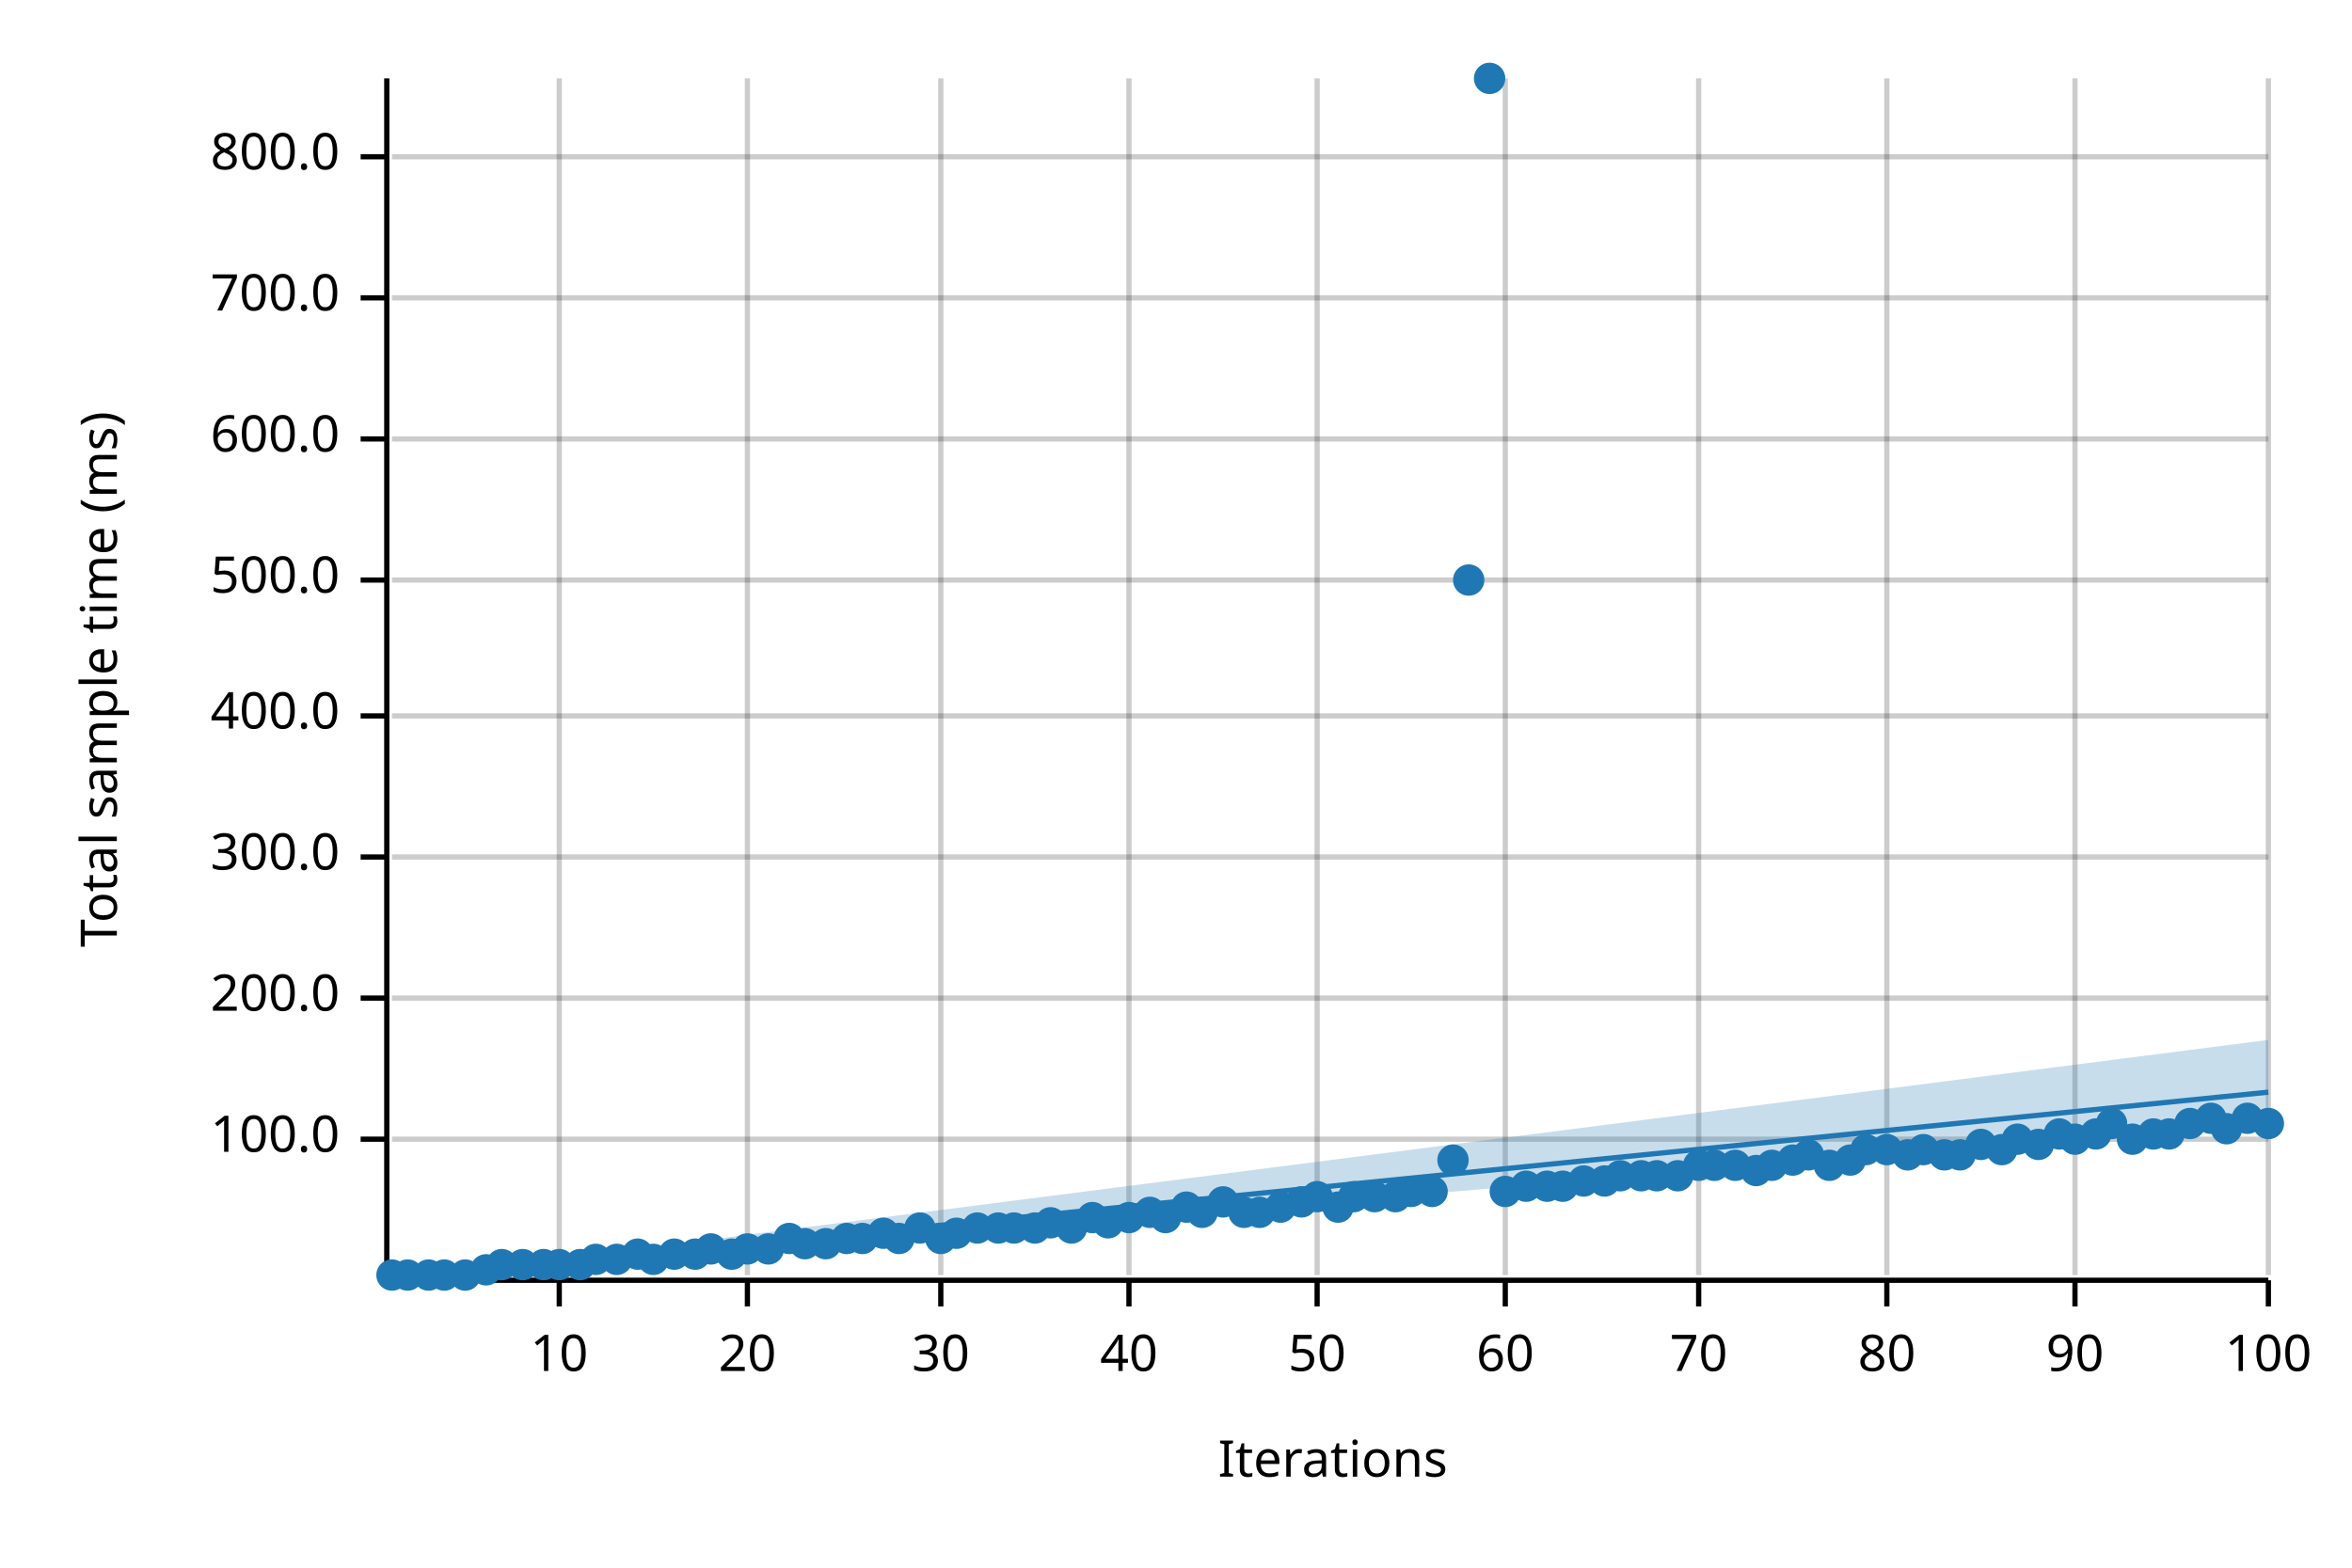
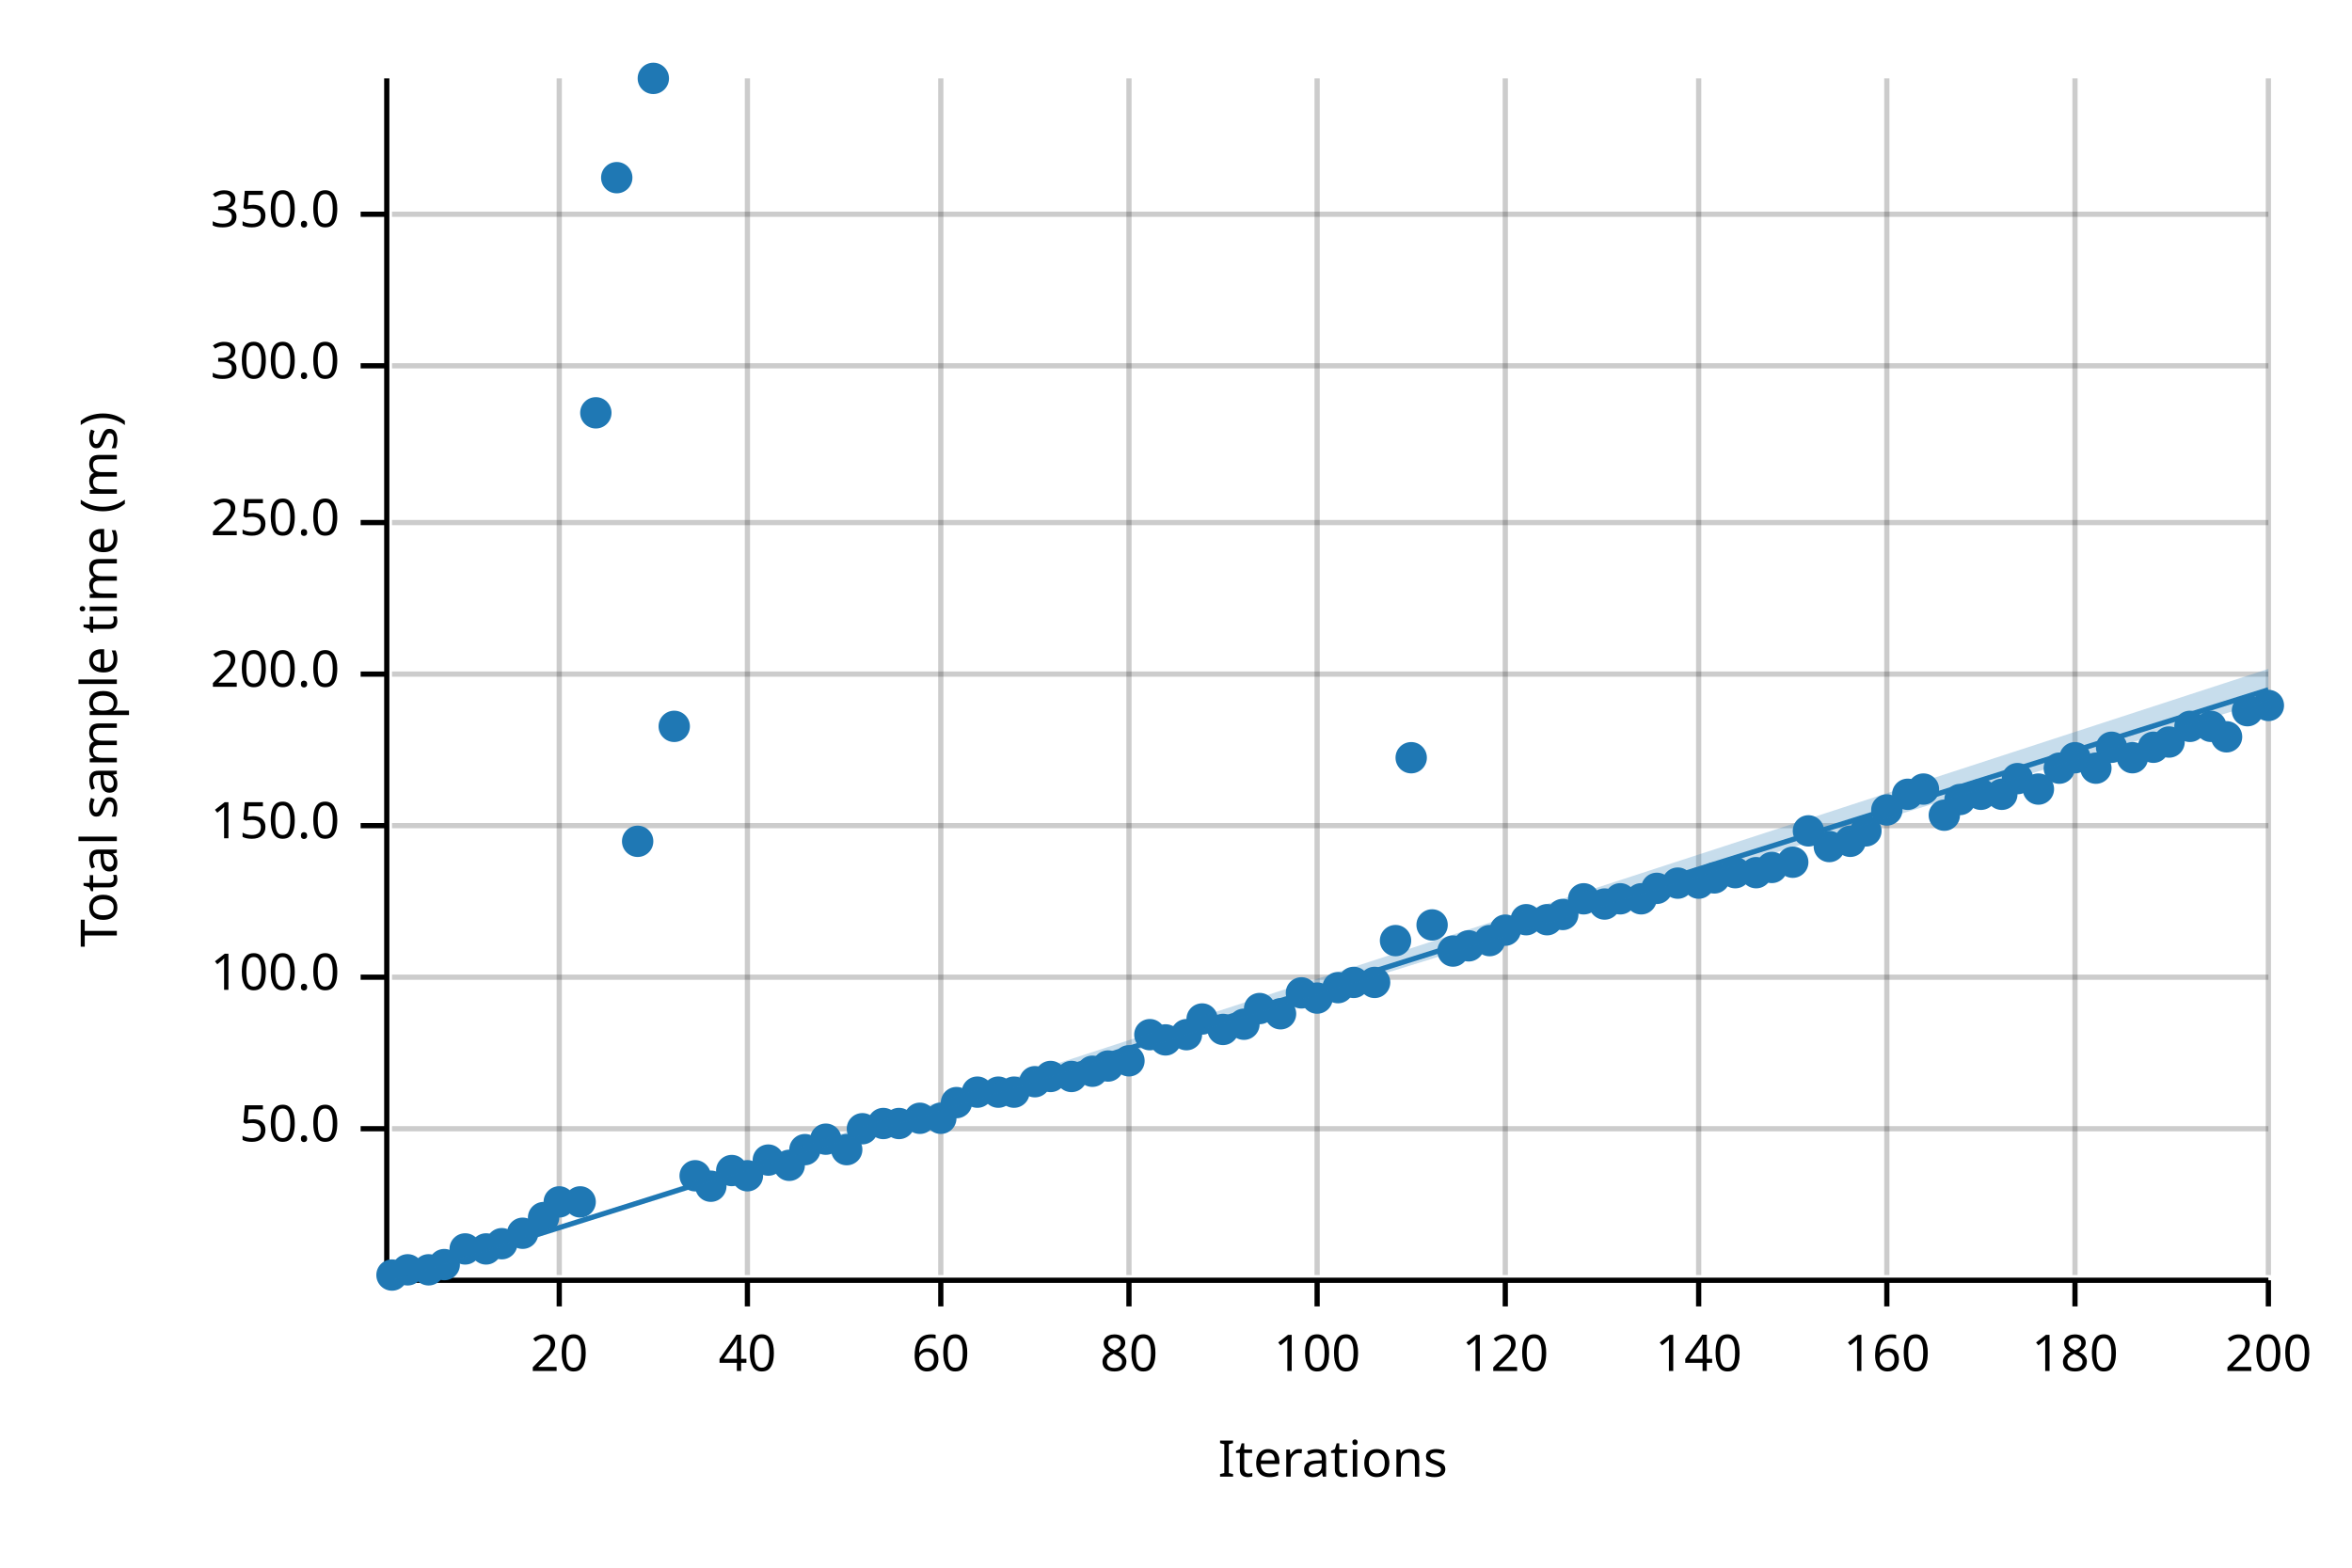
<svg xmlns="http://www.w3.org/2000/svg" width="450" height="300" viewBox="0 0 450 300">
  <text x="15" y="130" dy="0.76em" text-anchor="middle" font-family="sans-serif" font-size="9.677" opacity="1" fill="#000000" transform="rotate(270, 15, 130)">
Total sample time (ms)
</text>
  <text x="255" y="285" dy="-0.5ex" text-anchor="middle" font-family="sans-serif" font-size="9.677" opacity="1" fill="#000000">
Iterations
</text>
  <line opacity="0.2" stroke="#000000" stroke-width="1" x1="107" y1="244" x2="107" y2="15" />
  <line opacity="0.2" stroke="#000000" stroke-width="1" x1="143" y1="244" x2="143" y2="15" />
  <line opacity="0.2" stroke="#000000" stroke-width="1" x1="180" y1="244" x2="180" y2="15" />
  <line opacity="0.2" stroke="#000000" stroke-width="1" x1="216" y1="244" x2="216" y2="15" />
  <line opacity="0.2" stroke="#000000" stroke-width="1" x1="252" y1="244" x2="252" y2="15" />
  <line opacity="0.2" stroke="#000000" stroke-width="1" x1="288" y1="244" x2="288" y2="15" />
  <line opacity="0.2" stroke="#000000" stroke-width="1" x1="325" y1="244" x2="325" y2="15" />
  <line opacity="0.2" stroke="#000000" stroke-width="1" x1="361" y1="244" x2="361" y2="15" />
  <line opacity="0.2" stroke="#000000" stroke-width="1" x1="397" y1="244" x2="397" y2="15" />
  <line opacity="0.2" stroke="#000000" stroke-width="1" x1="434" y1="244" x2="434" y2="15" />
-   <line opacity="0.2" stroke="#000000" stroke-width="1" x1="75" y1="218" x2="434" y2="218" />
-   <line opacity="0.2" stroke="#000000" stroke-width="1" x1="75" y1="191" x2="434" y2="191" />
-   <line opacity="0.2" stroke="#000000" stroke-width="1" x1="75" y1="164" x2="434" y2="164" />
-   <line opacity="0.2" stroke="#000000" stroke-width="1" x1="75" y1="137" x2="434" y2="137" />
-   <line opacity="0.2" stroke="#000000" stroke-width="1" x1="75" y1="111" x2="434" y2="111" />
-   <line opacity="0.2" stroke="#000000" stroke-width="1" x1="75" y1="84" x2="434" y2="84" />
-   <line opacity="0.2" stroke="#000000" stroke-width="1" x1="75" y1="57" x2="434" y2="57" />
-   <line opacity="0.2" stroke="#000000" stroke-width="1" x1="75" y1="30" x2="434" y2="30" />
+   <line opacity="0.2" stroke="#000000" stroke-width="1" x1="75" y1="216" x2="434" y2="216" />
+   <line opacity="0.2" stroke="#000000" stroke-width="1" x1="75" y1="187" x2="434" y2="187" />
+   <line opacity="0.2" stroke="#000000" stroke-width="1" x1="75" y1="158" x2="434" y2="158" />
+   <line opacity="0.2" stroke="#000000" stroke-width="1" x1="75" y1="129" x2="434" y2="129" />
+   <line opacity="0.2" stroke="#000000" stroke-width="1" x1="75" y1="100" x2="434" y2="100" />
+   <line opacity="0.2" stroke="#000000" stroke-width="1" x1="75" y1="70" x2="434" y2="70" />
+   <line opacity="0.2" stroke="#000000" stroke-width="1" x1="75" y1="41" x2="434" y2="41" />
  <polyline fill="none" opacity="1" stroke="#000000" stroke-width="1" points="74,15 74,244 " />
-   <text x="65" y="218" dy="0.5ex" text-anchor="end" font-family="sans-serif" font-size="9.677" opacity="1" fill="#000000">
+   <text x="65" y="216" dy="0.5ex" text-anchor="end" font-family="sans-serif" font-size="9.677" opacity="1" fill="#000000">
+ 50.0
+ </text>
+   <polyline fill="none" opacity="1" stroke="#000000" stroke-width="1" points="69,216 74,216 " />
+   <text x="65" y="187" dy="0.5ex" text-anchor="end" font-family="sans-serif" font-size="9.677" opacity="1" fill="#000000">
100.0
</text>
-   <polyline fill="none" opacity="1" stroke="#000000" stroke-width="1" points="69,218 74,218 " />
-   <text x="65" y="191" dy="0.5ex" text-anchor="end" font-family="sans-serif" font-size="9.677" opacity="1" fill="#000000">
+   <polyline fill="none" opacity="1" stroke="#000000" stroke-width="1" points="69,187 74,187 " />
+   <text x="65" y="158" dy="0.5ex" text-anchor="end" font-family="sans-serif" font-size="9.677" opacity="1" fill="#000000">
+ 150.0
+ </text>
+   <polyline fill="none" opacity="1" stroke="#000000" stroke-width="1" points="69,158 74,158 " />
+   <text x="65" y="129" dy="0.5ex" text-anchor="end" font-family="sans-serif" font-size="9.677" opacity="1" fill="#000000">
200.0
</text>
-   <polyline fill="none" opacity="1" stroke="#000000" stroke-width="1" points="69,191 74,191 " />
-   <text x="65" y="164" dy="0.5ex" text-anchor="end" font-family="sans-serif" font-size="9.677" opacity="1" fill="#000000">
+   <polyline fill="none" opacity="1" stroke="#000000" stroke-width="1" points="69,129 74,129 " />
+   <text x="65" y="100" dy="0.5ex" text-anchor="end" font-family="sans-serif" font-size="9.677" opacity="1" fill="#000000">
+ 250.0
+ </text>
+   <polyline fill="none" opacity="1" stroke="#000000" stroke-width="1" points="69,100 74,100 " />
+   <text x="65" y="70" dy="0.5ex" text-anchor="end" font-family="sans-serif" font-size="9.677" opacity="1" fill="#000000">
300.0
</text>
-   <polyline fill="none" opacity="1" stroke="#000000" stroke-width="1" points="69,164 74,164 " />
-   <text x="65" y="137" dy="0.5ex" text-anchor="end" font-family="sans-serif" font-size="9.677" opacity="1" fill="#000000">
- 400.0
+   <polyline fill="none" opacity="1" stroke="#000000" stroke-width="1" points="69,70 74,70 " />
+   <text x="65" y="41" dy="0.5ex" text-anchor="end" font-family="sans-serif" font-size="9.677" opacity="1" fill="#000000">
+ 350.0
</text>
-   <polyline fill="none" opacity="1" stroke="#000000" stroke-width="1" points="69,137 74,137 " />
-   <text x="65" y="111" dy="0.5ex" text-anchor="end" font-family="sans-serif" font-size="9.677" opacity="1" fill="#000000">
- 500.0
- </text>
-   <polyline fill="none" opacity="1" stroke="#000000" stroke-width="1" points="69,111 74,111 " />
-   <text x="65" y="84" dy="0.5ex" text-anchor="end" font-family="sans-serif" font-size="9.677" opacity="1" fill="#000000">
- 600.0
- </text>
-   <polyline fill="none" opacity="1" stroke="#000000" stroke-width="1" points="69,84 74,84 " />
-   <text x="65" y="57" dy="0.5ex" text-anchor="end" font-family="sans-serif" font-size="9.677" opacity="1" fill="#000000">
- 700.0
- </text>
-   <polyline fill="none" opacity="1" stroke="#000000" stroke-width="1" points="69,57 74,57 " />
-   <text x="65" y="30" dy="0.5ex" text-anchor="end" font-family="sans-serif" font-size="9.677" opacity="1" fill="#000000">
- 800.0
- </text>
-   <polyline fill="none" opacity="1" stroke="#000000" stroke-width="1" points="69,30 74,30 " />
+   <polyline fill="none" opacity="1" stroke="#000000" stroke-width="1" points="69,41 74,41 " />
  <polyline fill="none" opacity="1" stroke="#000000" stroke-width="1" points="75,245 434,245 " />
  <text x="107" y="255" dy="0.76em" text-anchor="middle" font-family="sans-serif" font-size="9.677" opacity="1" fill="#000000">
- 10
+ 20
</text>
  <polyline fill="none" opacity="1" stroke="#000000" stroke-width="1" points="107,245 107,250 " />
  <text x="143" y="255" dy="0.76em" text-anchor="middle" font-family="sans-serif" font-size="9.677" opacity="1" fill="#000000">
- 20
+ 40
</text>
  <polyline fill="none" opacity="1" stroke="#000000" stroke-width="1" points="143,245 143,250 " />
  <text x="180" y="255" dy="0.76em" text-anchor="middle" font-family="sans-serif" font-size="9.677" opacity="1" fill="#000000">
- 30
+ 60
</text>
  <polyline fill="none" opacity="1" stroke="#000000" stroke-width="1" points="180,245 180,250 " />
  <text x="216" y="255" dy="0.76em" text-anchor="middle" font-family="sans-serif" font-size="9.677" opacity="1" fill="#000000">
- 40
+ 80
</text>
  <polyline fill="none" opacity="1" stroke="#000000" stroke-width="1" points="216,245 216,250 " />
  <text x="252" y="255" dy="0.76em" text-anchor="middle" font-family="sans-serif" font-size="9.677" opacity="1" fill="#000000">
- 50
+ 100
</text>
  <polyline fill="none" opacity="1" stroke="#000000" stroke-width="1" points="252,245 252,250 " />
  <text x="288" y="255" dy="0.76em" text-anchor="middle" font-family="sans-serif" font-size="9.677" opacity="1" fill="#000000">
- 60
+ 120
</text>
  <polyline fill="none" opacity="1" stroke="#000000" stroke-width="1" points="288,245 288,250 " />
  <text x="325" y="255" dy="0.76em" text-anchor="middle" font-family="sans-serif" font-size="9.677" opacity="1" fill="#000000">
- 70
+ 140
</text>
  <polyline fill="none" opacity="1" stroke="#000000" stroke-width="1" points="325,245 325,250 " />
  <text x="361" y="255" dy="0.76em" text-anchor="middle" font-family="sans-serif" font-size="9.677" opacity="1" fill="#000000">
- 80
+ 160
</text>
  <polyline fill="none" opacity="1" stroke="#000000" stroke-width="1" points="361,245 361,250 " />
  <text x="397" y="255" dy="0.76em" text-anchor="middle" font-family="sans-serif" font-size="9.677" opacity="1" fill="#000000">
- 90
+ 180
</text>
  <polyline fill="none" opacity="1" stroke="#000000" stroke-width="1" points="397,245 397,250 " />
  <text x="434" y="255" dy="0.76em" text-anchor="middle" font-family="sans-serif" font-size="9.677" opacity="1" fill="#000000">
- 100
+ 200
</text>
  <polyline fill="none" opacity="1" stroke="#000000" stroke-width="1" points="434,245 434,250 " />
  <circle cx="75" cy="244" r="3" opacity="1" fill="#1F78B4" stroke="none" stroke-width="1" />
-   <circle cx="78" cy="244" r="3" opacity="1" fill="#1F78B4" stroke="none" stroke-width="1" />
-   <circle cx="82" cy="244" r="3" opacity="1" fill="#1F78B4" stroke="none" stroke-width="1" />
-   <circle cx="85" cy="244" r="3" opacity="1" fill="#1F78B4" stroke="none" stroke-width="1" />
-   <circle cx="89" cy="244" r="3" opacity="1" fill="#1F78B4" stroke="none" stroke-width="1" />
-   <circle cx="93" cy="243" r="3" opacity="1" fill="#1F78B4" stroke="none" stroke-width="1" />
-   <circle cx="96" cy="242" r="3" opacity="1" fill="#1F78B4" stroke="none" stroke-width="1" />
-   <circle cx="100" cy="242" r="3" opacity="1" fill="#1F78B4" stroke="none" stroke-width="1" />
-   <circle cx="104" cy="242" r="3" opacity="1" fill="#1F78B4" stroke="none" stroke-width="1" />
-   <circle cx="107" cy="242" r="3" opacity="1" fill="#1F78B4" stroke="none" stroke-width="1" />
-   <circle cx="111" cy="242" r="3" opacity="1" fill="#1F78B4" stroke="none" stroke-width="1" />
-   <circle cx="114" cy="241" r="3" opacity="1" fill="#1F78B4" stroke="none" stroke-width="1" />
-   <circle cx="118" cy="241" r="3" opacity="1" fill="#1F78B4" stroke="none" stroke-width="1" />
-   <circle cx="122" cy="240" r="3" opacity="1" fill="#1F78B4" stroke="none" stroke-width="1" />
-   <circle cx="125" cy="241" r="3" opacity="1" fill="#1F78B4" stroke="none" stroke-width="1" />
-   <circle cx="129" cy="240" r="3" opacity="1" fill="#1F78B4" stroke="none" stroke-width="1" />
-   <circle cx="133" cy="240" r="3" opacity="1" fill="#1F78B4" stroke="none" stroke-width="1" />
-   <circle cx="136" cy="239" r="3" opacity="1" fill="#1F78B4" stroke="none" stroke-width="1" />
-   <circle cx="140" cy="240" r="3" opacity="1" fill="#1F78B4" stroke="none" stroke-width="1" />
-   <circle cx="143" cy="239" r="3" opacity="1" fill="#1F78B4" stroke="none" stroke-width="1" />
-   <circle cx="147" cy="239" r="3" opacity="1" fill="#1F78B4" stroke="none" stroke-width="1" />
-   <circle cx="151" cy="237" r="3" opacity="1" fill="#1F78B4" stroke="none" stroke-width="1" />
-   <circle cx="154" cy="238" r="3" opacity="1" fill="#1F78B4" stroke="none" stroke-width="1" />
-   <circle cx="158" cy="238" r="3" opacity="1" fill="#1F78B4" stroke="none" stroke-width="1" />
-   <circle cx="162" cy="237" r="3" opacity="1" fill="#1F78B4" stroke="none" stroke-width="1" />
-   <circle cx="165" cy="237" r="3" opacity="1" fill="#1F78B4" stroke="none" stroke-width="1" />
-   <circle cx="169" cy="236" r="3" opacity="1" fill="#1F78B4" stroke="none" stroke-width="1" />
-   <circle cx="172" cy="237" r="3" opacity="1" fill="#1F78B4" stroke="none" stroke-width="1" />
-   <circle cx="176" cy="235" r="3" opacity="1" fill="#1F78B4" stroke="none" stroke-width="1" />
-   <circle cx="180" cy="237" r="3" opacity="1" fill="#1F78B4" stroke="none" stroke-width="1" />
-   <circle cx="183" cy="236" r="3" opacity="1" fill="#1F78B4" stroke="none" stroke-width="1" />
-   <circle cx="187" cy="235" r="3" opacity="1" fill="#1F78B4" stroke="none" stroke-width="1" />
-   <circle cx="191" cy="235" r="3" opacity="1" fill="#1F78B4" stroke="none" stroke-width="1" />
-   <circle cx="194" cy="235" r="3" opacity="1" fill="#1F78B4" stroke="none" stroke-width="1" />
-   <circle cx="198" cy="235" r="3" opacity="1" fill="#1F78B4" stroke="none" stroke-width="1" />
-   <circle cx="201" cy="234" r="3" opacity="1" fill="#1F78B4" stroke="none" stroke-width="1" />
-   <circle cx="205" cy="235" r="3" opacity="1" fill="#1F78B4" stroke="none" stroke-width="1" />
-   <circle cx="209" cy="233" r="3" opacity="1" fill="#1F78B4" stroke="none" stroke-width="1" />
-   <circle cx="212" cy="234" r="3" opacity="1" fill="#1F78B4" stroke="none" stroke-width="1" />
-   <circle cx="216" cy="233" r="3" opacity="1" fill="#1F78B4" stroke="none" stroke-width="1" />
-   <circle cx="220" cy="232" r="3" opacity="1" fill="#1F78B4" stroke="none" stroke-width="1" />
-   <circle cx="223" cy="233" r="3" opacity="1" fill="#1F78B4" stroke="none" stroke-width="1" />
-   <circle cx="227" cy="231" r="3" opacity="1" fill="#1F78B4" stroke="none" stroke-width="1" />
-   <circle cx="230" cy="232" r="3" opacity="1" fill="#1F78B4" stroke="none" stroke-width="1" />
-   <circle cx="234" cy="230" r="3" opacity="1" fill="#1F78B4" stroke="none" stroke-width="1" />
-   <circle cx="238" cy="232" r="3" opacity="1" fill="#1F78B4" stroke="none" stroke-width="1" />
-   <circle cx="241" cy="232" r="3" opacity="1" fill="#1F78B4" stroke="none" stroke-width="1" />
-   <circle cx="245" cy="231" r="3" opacity="1" fill="#1F78B4" stroke="none" stroke-width="1" />
-   <circle cx="249" cy="230" r="3" opacity="1" fill="#1F78B4" stroke="none" stroke-width="1" />
-   <circle cx="252" cy="229" r="3" opacity="1" fill="#1F78B4" stroke="none" stroke-width="1" />
-   <circle cx="256" cy="231" r="3" opacity="1" fill="#1F78B4" stroke="none" stroke-width="1" />
-   <circle cx="259" cy="229" r="3" opacity="1" fill="#1F78B4" stroke="none" stroke-width="1" />
-   <circle cx="263" cy="229" r="3" opacity="1" fill="#1F78B4" stroke="none" stroke-width="1" />
-   <circle cx="267" cy="229" r="3" opacity="1" fill="#1F78B4" stroke="none" stroke-width="1" />
-   <circle cx="270" cy="228" r="3" opacity="1" fill="#1F78B4" stroke="none" stroke-width="1" />
-   <circle cx="274" cy="228" r="3" opacity="1" fill="#1F78B4" stroke="none" stroke-width="1" />
-   <circle cx="278" cy="222" r="3" opacity="1" fill="#1F78B4" stroke="none" stroke-width="1" />
-   <circle cx="281" cy="111" r="3" opacity="1" fill="#1F78B4" stroke="none" stroke-width="1" />
-   <circle cx="285" cy="15" r="3" opacity="1" fill="#1F78B4" stroke="none" stroke-width="1" />
-   <circle cx="288" cy="228" r="3" opacity="1" fill="#1F78B4" stroke="none" stroke-width="1" />
-   <circle cx="292" cy="227" r="3" opacity="1" fill="#1F78B4" stroke="none" stroke-width="1" />
-   <circle cx="296" cy="227" r="3" opacity="1" fill="#1F78B4" stroke="none" stroke-width="1" />
-   <circle cx="299" cy="227" r="3" opacity="1" fill="#1F78B4" stroke="none" stroke-width="1" />
-   <circle cx="303" cy="226" r="3" opacity="1" fill="#1F78B4" stroke="none" stroke-width="1" />
-   <circle cx="307" cy="226" r="3" opacity="1" fill="#1F78B4" stroke="none" stroke-width="1" />
-   <circle cx="310" cy="225" r="3" opacity="1" fill="#1F78B4" stroke="none" stroke-width="1" />
-   <circle cx="314" cy="225" r="3" opacity="1" fill="#1F78B4" stroke="none" stroke-width="1" />
-   <circle cx="317" cy="225" r="3" opacity="1" fill="#1F78B4" stroke="none" stroke-width="1" />
-   <circle cx="321" cy="225" r="3" opacity="1" fill="#1F78B4" stroke="none" stroke-width="1" />
-   <circle cx="325" cy="223" r="3" opacity="1" fill="#1F78B4" stroke="none" stroke-width="1" />
-   <circle cx="328" cy="223" r="3" opacity="1" fill="#1F78B4" stroke="none" stroke-width="1" />
-   <circle cx="332" cy="223" r="3" opacity="1" fill="#1F78B4" stroke="none" stroke-width="1" />
-   <circle cx="336" cy="224" r="3" opacity="1" fill="#1F78B4" stroke="none" stroke-width="1" />
-   <circle cx="339" cy="223" r="3" opacity="1" fill="#1F78B4" stroke="none" stroke-width="1" />
-   <circle cx="343" cy="222" r="3" opacity="1" fill="#1F78B4" stroke="none" stroke-width="1" />
-   <circle cx="346" cy="221" r="3" opacity="1" fill="#1F78B4" stroke="none" stroke-width="1" />
-   <circle cx="350" cy="223" r="3" opacity="1" fill="#1F78B4" stroke="none" stroke-width="1" />
-   <circle cx="354" cy="222" r="3" opacity="1" fill="#1F78B4" stroke="none" stroke-width="1" />
-   <circle cx="357" cy="220" r="3" opacity="1" fill="#1F78B4" stroke="none" stroke-width="1" />
-   <circle cx="361" cy="220" r="3" opacity="1" fill="#1F78B4" stroke="none" stroke-width="1" />
-   <circle cx="365" cy="221" r="3" opacity="1" fill="#1F78B4" stroke="none" stroke-width="1" />
-   <circle cx="368" cy="220" r="3" opacity="1" fill="#1F78B4" stroke="none" stroke-width="1" />
-   <circle cx="372" cy="221" r="3" opacity="1" fill="#1F78B4" stroke="none" stroke-width="1" />
-   <circle cx="375" cy="221" r="3" opacity="1" fill="#1F78B4" stroke="none" stroke-width="1" />
-   <circle cx="379" cy="219" r="3" opacity="1" fill="#1F78B4" stroke="none" stroke-width="1" />
-   <circle cx="383" cy="220" r="3" opacity="1" fill="#1F78B4" stroke="none" stroke-width="1" />
-   <circle cx="386" cy="218" r="3" opacity="1" fill="#1F78B4" stroke="none" stroke-width="1" />
-   <circle cx="390" cy="219" r="3" opacity="1" fill="#1F78B4" stroke="none" stroke-width="1" />
-   <circle cx="394" cy="217" r="3" opacity="1" fill="#1F78B4" stroke="none" stroke-width="1" />
-   <circle cx="397" cy="218" r="3" opacity="1" fill="#1F78B4" stroke="none" stroke-width="1" />
-   <circle cx="401" cy="217" r="3" opacity="1" fill="#1F78B4" stroke="none" stroke-width="1" />
-   <circle cx="404" cy="215" r="3" opacity="1" fill="#1F78B4" stroke="none" stroke-width="1" />
-   <circle cx="408" cy="218" r="3" opacity="1" fill="#1F78B4" stroke="none" stroke-width="1" />
-   <circle cx="412" cy="217" r="3" opacity="1" fill="#1F78B4" stroke="none" stroke-width="1" />
-   <circle cx="415" cy="217" r="3" opacity="1" fill="#1F78B4" stroke="none" stroke-width="1" />
-   <circle cx="419" cy="215" r="3" opacity="1" fill="#1F78B4" stroke="none" stroke-width="1" />
-   <circle cx="423" cy="214" r="3" opacity="1" fill="#1F78B4" stroke="none" stroke-width="1" />
-   <circle cx="426" cy="216" r="3" opacity="1" fill="#1F78B4" stroke="none" stroke-width="1" />
-   <circle cx="430" cy="214" r="3" opacity="1" fill="#1F78B4" stroke="none" stroke-width="1" />
-   <circle cx="434" cy="215" r="3" opacity="1" fill="#1F78B4" stroke="none" stroke-width="1" />
-   <polyline fill="none" opacity="1" stroke="#1F78B4" stroke-width="1" points="75,245 434,209 " />
-   <polygon opacity="0.25" fill="#1F78B4" points="75,245 434,215 434,199 " />
+   <circle cx="78" cy="243" r="3" opacity="1" fill="#1F78B4" stroke="none" stroke-width="1" />
+   <circle cx="82" cy="243" r="3" opacity="1" fill="#1F78B4" stroke="none" stroke-width="1" />
+   <circle cx="85" cy="242" r="3" opacity="1" fill="#1F78B4" stroke="none" stroke-width="1" />
+   <circle cx="89" cy="239" r="3" opacity="1" fill="#1F78B4" stroke="none" stroke-width="1" />
+   <circle cx="93" cy="239" r="3" opacity="1" fill="#1F78B4" stroke="none" stroke-width="1" />
+   <circle cx="96" cy="238" r="3" opacity="1" fill="#1F78B4" stroke="none" stroke-width="1" />
+   <circle cx="100" cy="236" r="3" opacity="1" fill="#1F78B4" stroke="none" stroke-width="1" />
+   <circle cx="104" cy="233" r="3" opacity="1" fill="#1F78B4" stroke="none" stroke-width="1" />
+   <circle cx="107" cy="230" r="3" opacity="1" fill="#1F78B4" stroke="none" stroke-width="1" />
+   <circle cx="111" cy="230" r="3" opacity="1" fill="#1F78B4" stroke="none" stroke-width="1" />
+   <circle cx="114" cy="79" r="3" opacity="1" fill="#1F78B4" stroke="none" stroke-width="1" />
+   <circle cx="118" cy="34" r="3" opacity="1" fill="#1F78B4" stroke="none" stroke-width="1" />
+   <circle cx="122" cy="161" r="3" opacity="1" fill="#1F78B4" stroke="none" stroke-width="1" />
+   <circle cx="125" cy="15" r="3" opacity="1" fill="#1F78B4" stroke="none" stroke-width="1" />
+   <circle cx="129" cy="139" r="3" opacity="1" fill="#1F78B4" stroke="none" stroke-width="1" />
+   <circle cx="133" cy="225" r="3" opacity="1" fill="#1F78B4" stroke="none" stroke-width="1" />
+   <circle cx="136" cy="227" r="3" opacity="1" fill="#1F78B4" stroke="none" stroke-width="1" />
+   <circle cx="140" cy="224" r="3" opacity="1" fill="#1F78B4" stroke="none" stroke-width="1" />
+   <circle cx="143" cy="225" r="3" opacity="1" fill="#1F78B4" stroke="none" stroke-width="1" />
+   <circle cx="147" cy="222" r="3" opacity="1" fill="#1F78B4" stroke="none" stroke-width="1" />
+   <circle cx="151" cy="223" r="3" opacity="1" fill="#1F78B4" stroke="none" stroke-width="1" />
+   <circle cx="154" cy="220" r="3" opacity="1" fill="#1F78B4" stroke="none" stroke-width="1" />
+   <circle cx="158" cy="218" r="3" opacity="1" fill="#1F78B4" stroke="none" stroke-width="1" />
+   <circle cx="162" cy="220" r="3" opacity="1" fill="#1F78B4" stroke="none" stroke-width="1" />
+   <circle cx="165" cy="216" r="3" opacity="1" fill="#1F78B4" stroke="none" stroke-width="1" />
+   <circle cx="169" cy="215" r="3" opacity="1" fill="#1F78B4" stroke="none" stroke-width="1" />
+   <circle cx="172" cy="215" r="3" opacity="1" fill="#1F78B4" stroke="none" stroke-width="1" />
+   <circle cx="176" cy="214" r="3" opacity="1" fill="#1F78B4" stroke="none" stroke-width="1" />
+   <circle cx="180" cy="214" r="3" opacity="1" fill="#1F78B4" stroke="none" stroke-width="1" />
+   <circle cx="183" cy="211" r="3" opacity="1" fill="#1F78B4" stroke="none" stroke-width="1" />
+   <circle cx="187" cy="209" r="3" opacity="1" fill="#1F78B4" stroke="none" stroke-width="1" />
+   <circle cx="191" cy="209" r="3" opacity="1" fill="#1F78B4" stroke="none" stroke-width="1" />
+   <circle cx="194" cy="209" r="3" opacity="1" fill="#1F78B4" stroke="none" stroke-width="1" />
+   <circle cx="198" cy="207" r="3" opacity="1" fill="#1F78B4" stroke="none" stroke-width="1" />
+   <circle cx="201" cy="206" r="3" opacity="1" fill="#1F78B4" stroke="none" stroke-width="1" />
+   <circle cx="205" cy="206" r="3" opacity="1" fill="#1F78B4" stroke="none" stroke-width="1" />
+   <circle cx="209" cy="205" r="3" opacity="1" fill="#1F78B4" stroke="none" stroke-width="1" />
+   <circle cx="212" cy="204" r="3" opacity="1" fill="#1F78B4" stroke="none" stroke-width="1" />
+   <circle cx="216" cy="203" r="3" opacity="1" fill="#1F78B4" stroke="none" stroke-width="1" />
+   <circle cx="220" cy="198" r="3" opacity="1" fill="#1F78B4" stroke="none" stroke-width="1" />
+   <circle cx="223" cy="199" r="3" opacity="1" fill="#1F78B4" stroke="none" stroke-width="1" />
+   <circle cx="227" cy="198" r="3" opacity="1" fill="#1F78B4" stroke="none" stroke-width="1" />
+   <circle cx="230" cy="195" r="3" opacity="1" fill="#1F78B4" stroke="none" stroke-width="1" />
+   <circle cx="234" cy="197" r="3" opacity="1" fill="#1F78B4" stroke="none" stroke-width="1" />
+   <circle cx="238" cy="196" r="3" opacity="1" fill="#1F78B4" stroke="none" stroke-width="1" />
+   <circle cx="241" cy="193" r="3" opacity="1" fill="#1F78B4" stroke="none" stroke-width="1" />
+   <circle cx="245" cy="194" r="3" opacity="1" fill="#1F78B4" stroke="none" stroke-width="1" />
+   <circle cx="249" cy="190" r="3" opacity="1" fill="#1F78B4" stroke="none" stroke-width="1" />
+   <circle cx="252" cy="191" r="3" opacity="1" fill="#1F78B4" stroke="none" stroke-width="1" />
+   <circle cx="256" cy="189" r="3" opacity="1" fill="#1F78B4" stroke="none" stroke-width="1" />
+   <circle cx="259" cy="188" r="3" opacity="1" fill="#1F78B4" stroke="none" stroke-width="1" />
+   <circle cx="263" cy="188" r="3" opacity="1" fill="#1F78B4" stroke="none" stroke-width="1" />
+   <circle cx="267" cy="180" r="3" opacity="1" fill="#1F78B4" stroke="none" stroke-width="1" />
+   <circle cx="270" cy="145" r="3" opacity="1" fill="#1F78B4" stroke="none" stroke-width="1" />
+   <circle cx="274" cy="177" r="3" opacity="1" fill="#1F78B4" stroke="none" stroke-width="1" />
+   <circle cx="278" cy="182" r="3" opacity="1" fill="#1F78B4" stroke="none" stroke-width="1" />
+   <circle cx="281" cy="181" r="3" opacity="1" fill="#1F78B4" stroke="none" stroke-width="1" />
+   <circle cx="285" cy="180" r="3" opacity="1" fill="#1F78B4" stroke="none" stroke-width="1" />
+   <circle cx="288" cy="178" r="3" opacity="1" fill="#1F78B4" stroke="none" stroke-width="1" />
+   <circle cx="292" cy="176" r="3" opacity="1" fill="#1F78B4" stroke="none" stroke-width="1" />
+   <circle cx="296" cy="176" r="3" opacity="1" fill="#1F78B4" stroke="none" stroke-width="1" />
+   <circle cx="299" cy="175" r="3" opacity="1" fill="#1F78B4" stroke="none" stroke-width="1" />
+   <circle cx="303" cy="172" r="3" opacity="1" fill="#1F78B4" stroke="none" stroke-width="1" />
+   <circle cx="307" cy="173" r="3" opacity="1" fill="#1F78B4" stroke="none" stroke-width="1" />
+   <circle cx="310" cy="172" r="3" opacity="1" fill="#1F78B4" stroke="none" stroke-width="1" />
+   <circle cx="314" cy="172" r="3" opacity="1" fill="#1F78B4" stroke="none" stroke-width="1" />
+   <circle cx="317" cy="170" r="3" opacity="1" fill="#1F78B4" stroke="none" stroke-width="1" />
+   <circle cx="321" cy="169" r="3" opacity="1" fill="#1F78B4" stroke="none" stroke-width="1" />
+   <circle cx="325" cy="169" r="3" opacity="1" fill="#1F78B4" stroke="none" stroke-width="1" />
+   <circle cx="328" cy="168" r="3" opacity="1" fill="#1F78B4" stroke="none" stroke-width="1" />
+   <circle cx="332" cy="167" r="3" opacity="1" fill="#1F78B4" stroke="none" stroke-width="1" />
+   <circle cx="336" cy="167" r="3" opacity="1" fill="#1F78B4" stroke="none" stroke-width="1" />
+   <circle cx="339" cy="166" r="3" opacity="1" fill="#1F78B4" stroke="none" stroke-width="1" />
+   <circle cx="343" cy="165" r="3" opacity="1" fill="#1F78B4" stroke="none" stroke-width="1" />
+   <circle cx="346" cy="159" r="3" opacity="1" fill="#1F78B4" stroke="none" stroke-width="1" />
+   <circle cx="350" cy="162" r="3" opacity="1" fill="#1F78B4" stroke="none" stroke-width="1" />
+   <circle cx="354" cy="161" r="3" opacity="1" fill="#1F78B4" stroke="none" stroke-width="1" />
+   <circle cx="357" cy="159" r="3" opacity="1" fill="#1F78B4" stroke="none" stroke-width="1" />
+   <circle cx="361" cy="155" r="3" opacity="1" fill="#1F78B4" stroke="none" stroke-width="1" />
+   <circle cx="365" cy="152" r="3" opacity="1" fill="#1F78B4" stroke="none" stroke-width="1" />
+   <circle cx="368" cy="151" r="3" opacity="1" fill="#1F78B4" stroke="none" stroke-width="1" />
+   <circle cx="372" cy="156" r="3" opacity="1" fill="#1F78B4" stroke="none" stroke-width="1" />
+   <circle cx="375" cy="153" r="3" opacity="1" fill="#1F78B4" stroke="none" stroke-width="1" />
+   <circle cx="379" cy="152" r="3" opacity="1" fill="#1F78B4" stroke="none" stroke-width="1" />
+   <circle cx="383" cy="152" r="3" opacity="1" fill="#1F78B4" stroke="none" stroke-width="1" />
+   <circle cx="386" cy="149" r="3" opacity="1" fill="#1F78B4" stroke="none" stroke-width="1" />
+   <circle cx="390" cy="151" r="3" opacity="1" fill="#1F78B4" stroke="none" stroke-width="1" />
+   <circle cx="394" cy="147" r="3" opacity="1" fill="#1F78B4" stroke="none" stroke-width="1" />
+   <circle cx="397" cy="145" r="3" opacity="1" fill="#1F78B4" stroke="none" stroke-width="1" />
+   <circle cx="401" cy="147" r="3" opacity="1" fill="#1F78B4" stroke="none" stroke-width="1" />
+   <circle cx="404" cy="143" r="3" opacity="1" fill="#1F78B4" stroke="none" stroke-width="1" />
+   <circle cx="408" cy="145" r="3" opacity="1" fill="#1F78B4" stroke="none" stroke-width="1" />
+   <circle cx="412" cy="143" r="3" opacity="1" fill="#1F78B4" stroke="none" stroke-width="1" />
+   <circle cx="415" cy="142" r="3" opacity="1" fill="#1F78B4" stroke="none" stroke-width="1" />
+   <circle cx="419" cy="139" r="3" opacity="1" fill="#1F78B4" stroke="none" stroke-width="1" />
+   <circle cx="423" cy="139" r="3" opacity="1" fill="#1F78B4" stroke="none" stroke-width="1" />
+   <circle cx="426" cy="141" r="3" opacity="1" fill="#1F78B4" stroke="none" stroke-width="1" />
+   <circle cx="430" cy="136" r="3" opacity="1" fill="#1F78B4" stroke="none" stroke-width="1" />
+   <circle cx="434" cy="135" r="3" opacity="1" fill="#1F78B4" stroke="none" stroke-width="1" />
+   <polyline fill="none" opacity="1" stroke="#1F78B4" stroke-width="1" points="75,245 434,132 " />
+   <polygon opacity="0.25" fill="#1F78B4" points="75,245 434,134 434,128 " />
</svg>
